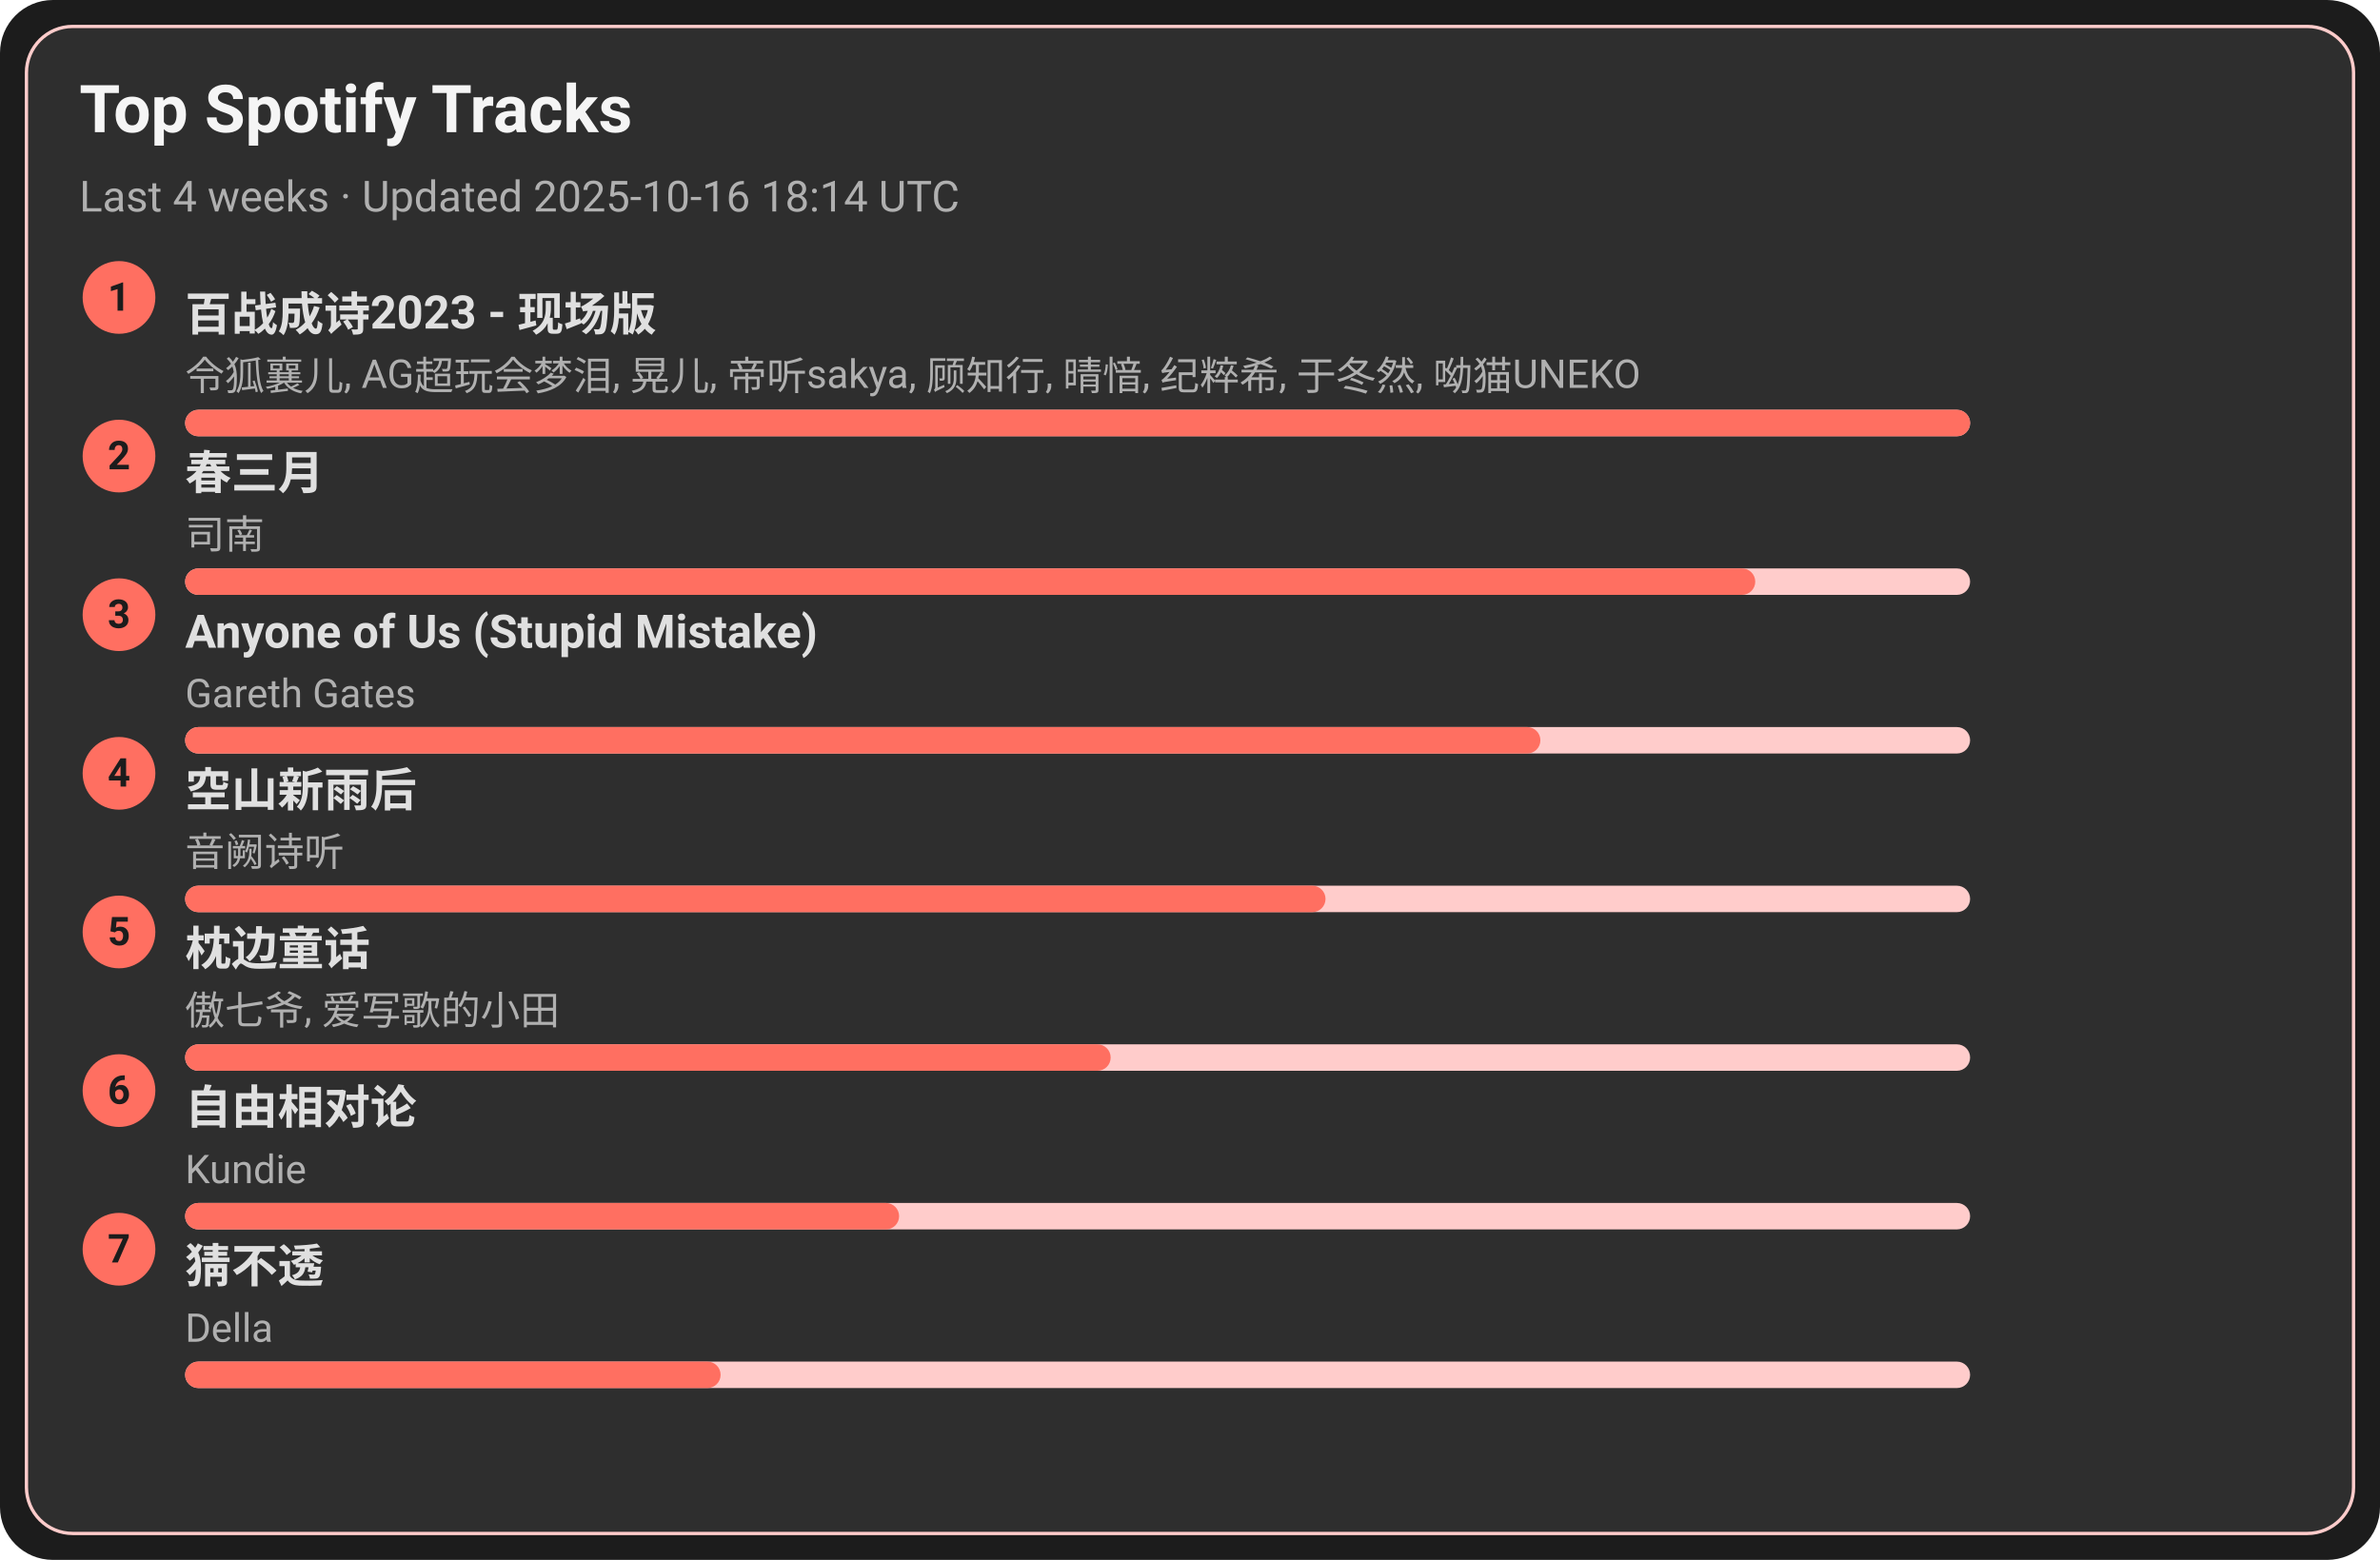
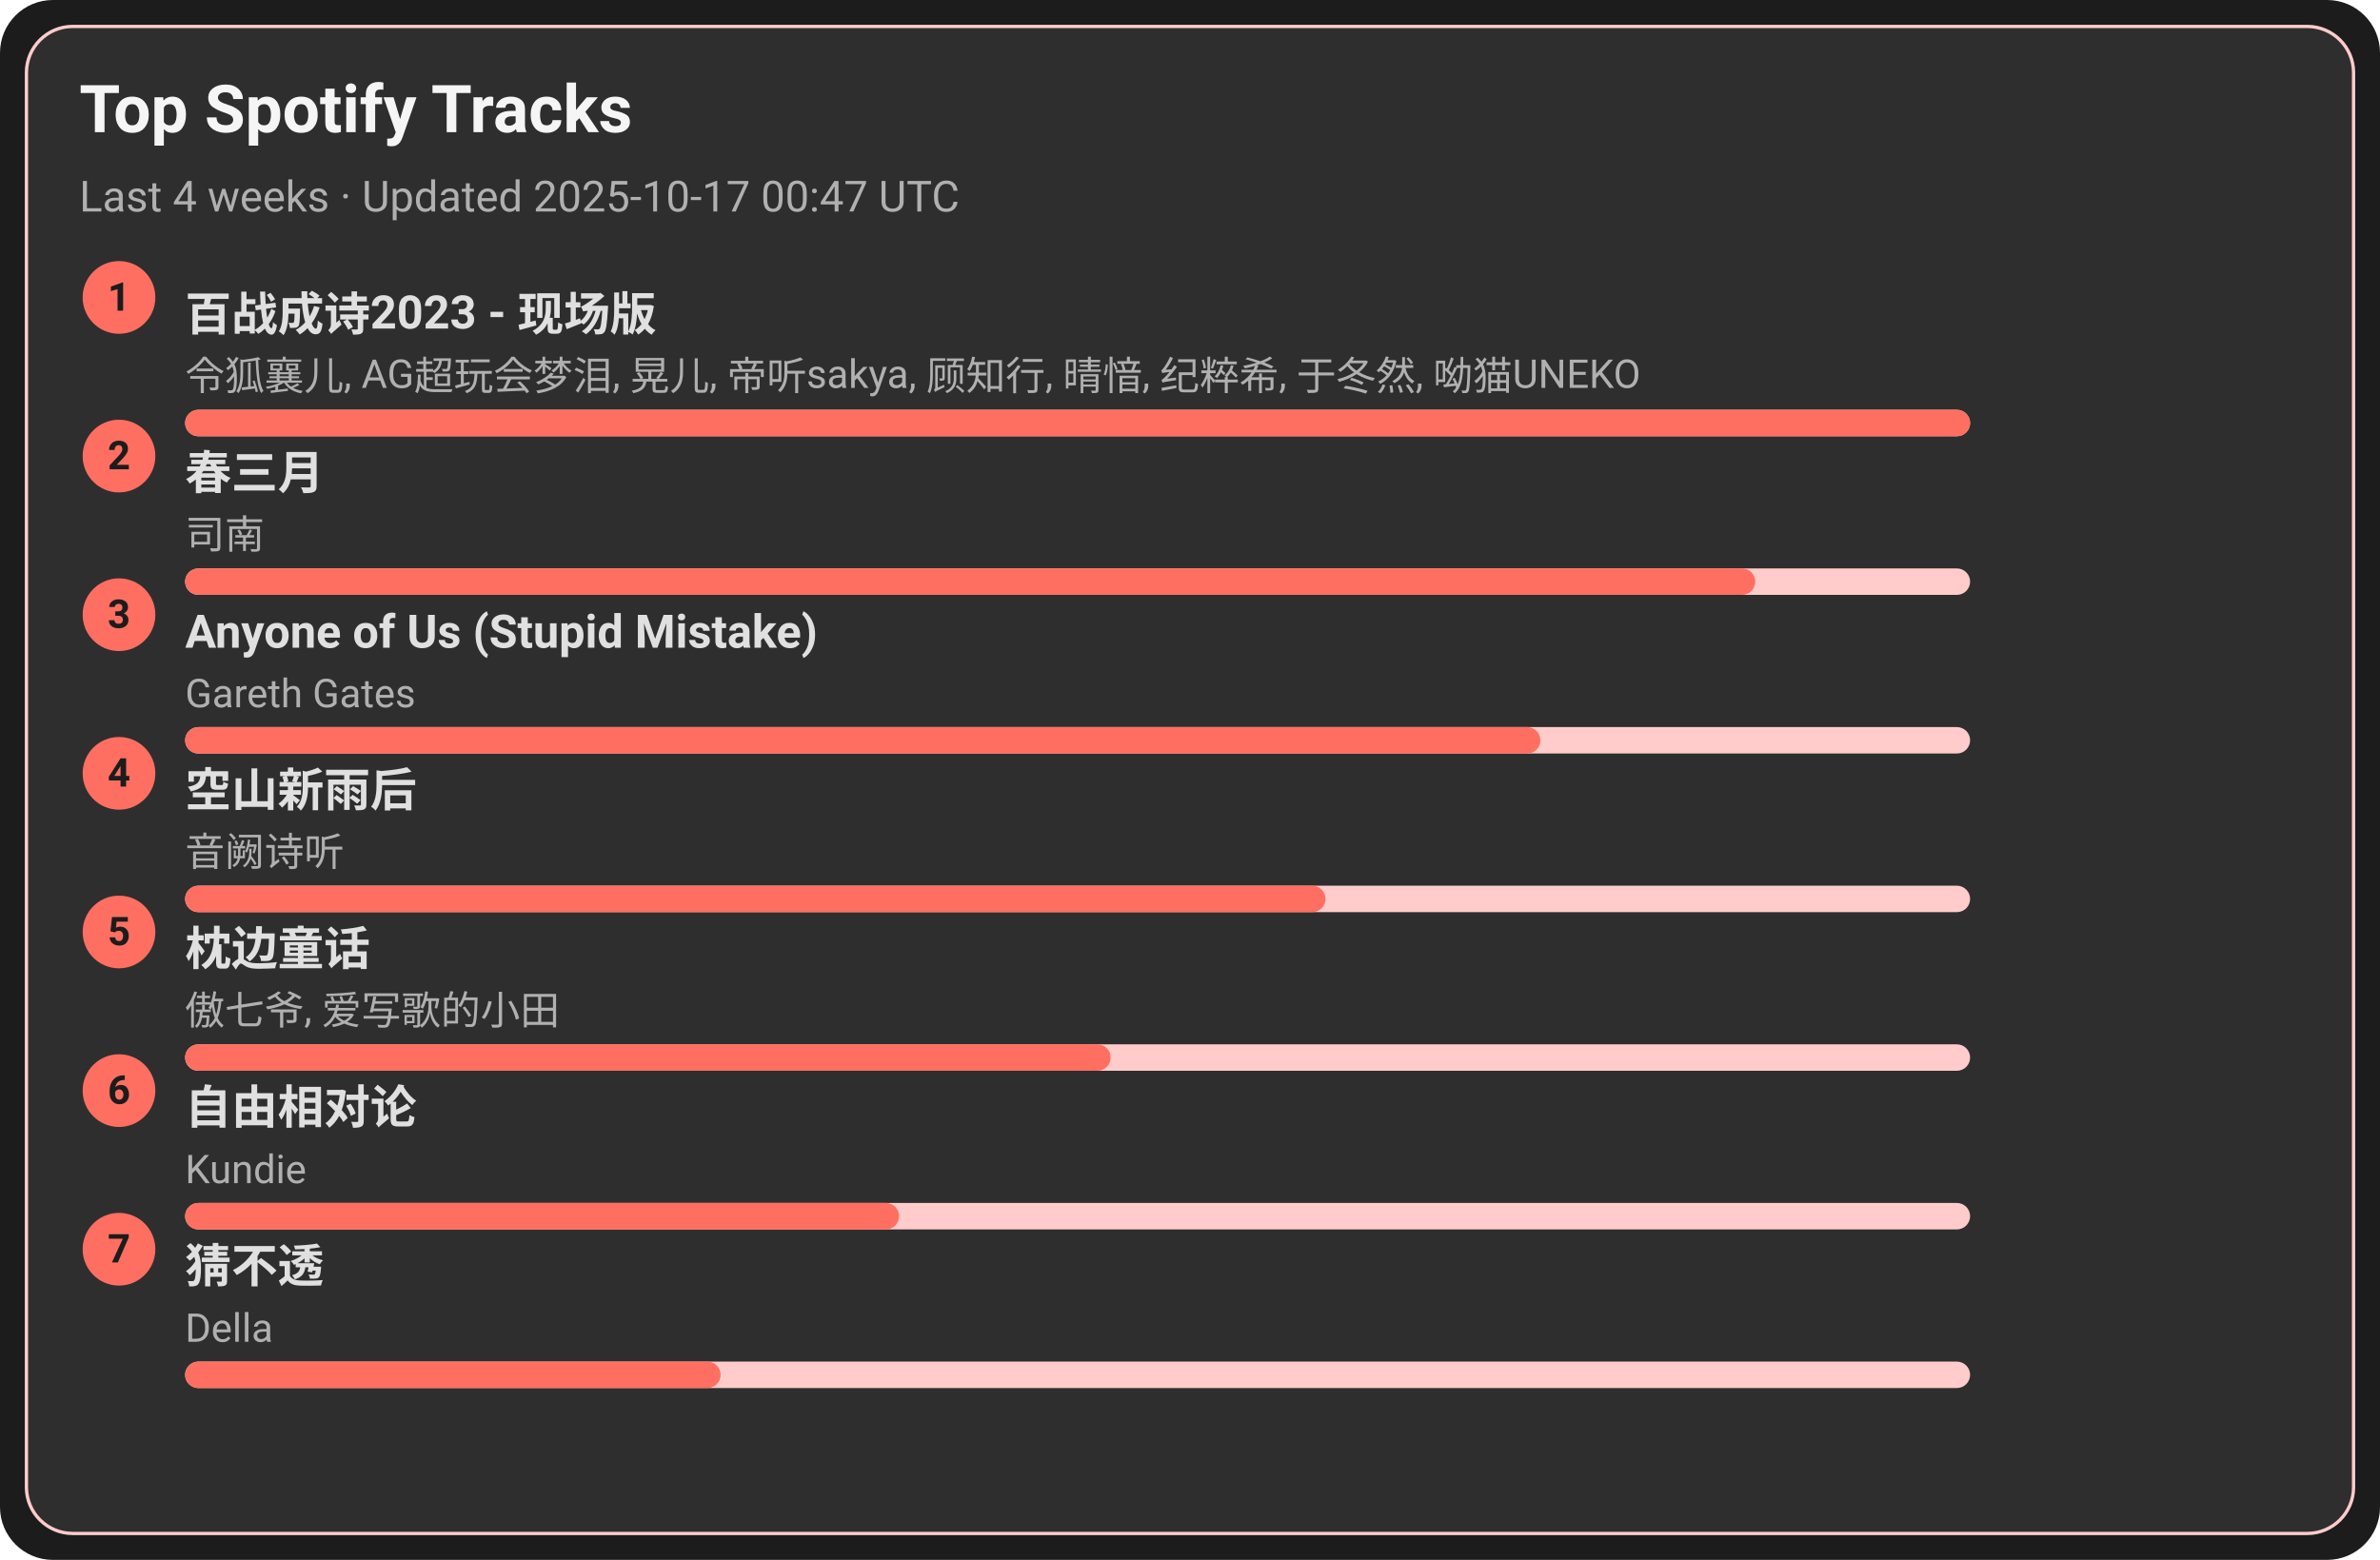
<svg xmlns="http://www.w3.org/2000/svg" width="720" height="472" viewBox="0 0 720 472">
  <style>text{font-family:-apple-system,BlinkMacSystemFont,Segoe UI,Roboto,Ubuntu,Helvetica Neue,Arial,Noto Sans,sans-serif}</style>
  <rect width="720" height="472" rx="16" fill="#1c1c1c" />
  <rect x="8" y="8" width="704" height="456" rx="14" fill="#2e2e2e" stroke="#ffcccb" />
  <text x="24" y="40" font-size="20" fill="#f5f5f5" font-weight="600">Top Spotify Tracks</text>
-   <text x="24" y="64" font-size="13" fill="#b0b0b0">Last 4 weeks · Updated 2025-10-16 18:14 UTC</text>
+   <text x="24" y="64" font-size="13" fill="#b0b0b0">Last 4 weeks · Updated 2025-10-17 00:47 UTC</text>
  <circle cx="36" cy="90" r="11" fill="#ff6f61" />
  <text x="36" y="94" text-anchor="middle" font-size="12" fill="#1c1c1c" font-weight="700">1</text>
  <a href="https://open.spotify.com/track/2gttnS8fWnDwziLFt2TLEi" target="_blank" rel="noopener noreferrer">
    <text x="56" y="100" font-size="14" fill="#e0e0e0" font-weight="600">百战成诗2023 - 现场版</text>
  </a>
  <text x="56" y="118" font-size="12" fill="#b0b0b0">令狐襄儿, AG超玩会梦泪, 晃儿, 帝听sakya, 顾知行, 晴愔, 纪粹希, 于冬然, 呦猫UNEKO</text>
  <rect x="56" y="124" width="540" height="8" rx="4" fill="#ffcccb" />
  <rect x="56" y="124" width="540" height="8" rx="4" fill="#ff6f61" />
  <circle cx="36" cy="138" r="11" fill="#ff6f61" />
  <text x="36" y="142" text-anchor="middle" font-size="12" fill="#1c1c1c" font-weight="700">2</text>
  <a href="https://open.spotify.com/track/5A9BOP4WTk2UayDlMb8w98" target="_blank" rel="noopener noreferrer">
    <text x="56" y="148" font-size="14" fill="#e0e0e0" font-weight="600">春三月</text>
  </a>
  <text x="56" y="166" font-size="12" fill="#b0b0b0">司南</text>
  <rect x="56" y="172" width="540" height="8" rx="4" fill="#ffcccb" />
  <rect x="56" y="172" width="475" height="8" rx="4" fill="#ff6f61" />
  <circle cx="36" cy="186" r="11" fill="#ff6f61" />
  <text x="36" y="190" text-anchor="middle" font-size="12" fill="#1c1c1c" font-weight="700">3</text>
  <a href="https://open.spotify.com/track/7KZo8AI9F3Vnn3FXEYBL9f" target="_blank" rel="noopener noreferrer">
    <text x="56" y="196" font-size="14" fill="#e0e0e0" font-weight="600">Anyone of Us (Stupid Mistake)</text>
  </a>
  <text x="56" y="214" font-size="12" fill="#b0b0b0">Gareth Gates</text>
  <rect x="56" y="220" width="540" height="8" rx="4" fill="#ffcccb" />
  <rect x="56" y="220" width="410" height="8" rx="4" fill="#ff6f61" />
  <circle cx="36" cy="234" r="11" fill="#ff6f61" />
  <text x="36" y="238" text-anchor="middle" font-size="12" fill="#1c1c1c" font-weight="700">4</text>
  <a href="https://open.spotify.com/track/7c1D58U8AIVOGlYzh5U6sk" target="_blank" rel="noopener noreferrer">
    <text x="56" y="244" font-size="14" fill="#e0e0e0" font-weight="600">空山新雨后</text>
  </a>
  <text x="56" y="262" font-size="12" fill="#b0b0b0">音阙诗听</text>
  <rect x="56" y="268" width="540" height="8" rx="4" fill="#ffcccb" />
  <rect x="56" y="268" width="345" height="8" rx="4" fill="#ff6f61" />
  <circle cx="36" cy="282" r="11" fill="#ff6f61" />
  <text x="36" y="286" text-anchor="middle" font-size="12" fill="#1c1c1c" font-weight="700">5</text>
  <a href="https://open.spotify.com/track/3I8tlHNA9NM8dL0B23xGIY" target="_blank" rel="noopener noreferrer">
    <text x="56" y="292" font-size="14" fill="#e0e0e0" font-weight="600">枕边童话</text>
  </a>
  <text x="56" y="310" font-size="12" fill="#b0b0b0">傲七爷, 爱写歌的小田</text>
  <rect x="56" y="316" width="540" height="8" rx="4" fill="#ffcccb" />
  <rect x="56" y="316" width="280" height="8" rx="4" fill="#ff6f61" />
  <circle cx="36" cy="330" r="11" fill="#ff6f61" />
  <text x="36" y="334" text-anchor="middle" font-size="12" fill="#1c1c1c" font-weight="700">6</text>
  <a href="https://open.spotify.com/track/1np2B0M4TkyE1xgpjG4dJn" target="_blank" rel="noopener noreferrer">
    <text x="56" y="340" font-size="14" fill="#e0e0e0" font-weight="600">自由相对论</text>
  </a>
  <text x="56" y="358" font-size="12" fill="#b0b0b0">Kundie</text>
  <rect x="56" y="364" width="540" height="8" rx="4" fill="#ffcccb" />
  <rect x="56" y="364" width="216" height="8" rx="4" fill="#ff6f61" />
  <circle cx="36" cy="378" r="11" fill="#ff6f61" />
  <text x="36" y="382" text-anchor="middle" font-size="12" fill="#1c1c1c" font-weight="700">7</text>
  <a href="https://open.spotify.com/track/5FGzM47D9MUa0y7qb2D0Ix" target="_blank" rel="noopener noreferrer">
    <text x="56" y="388" font-size="14" fill="#e0e0e0" font-weight="600">猜不透</text>
  </a>
  <text x="56" y="406" font-size="12" fill="#b0b0b0">Della</text>
  <rect x="56" y="412" width="540" height="8" rx="4" fill="#ffcccb" />
  <rect x="56" y="412" width="162" height="8" rx="4" fill="#ff6f61" />
</svg>
